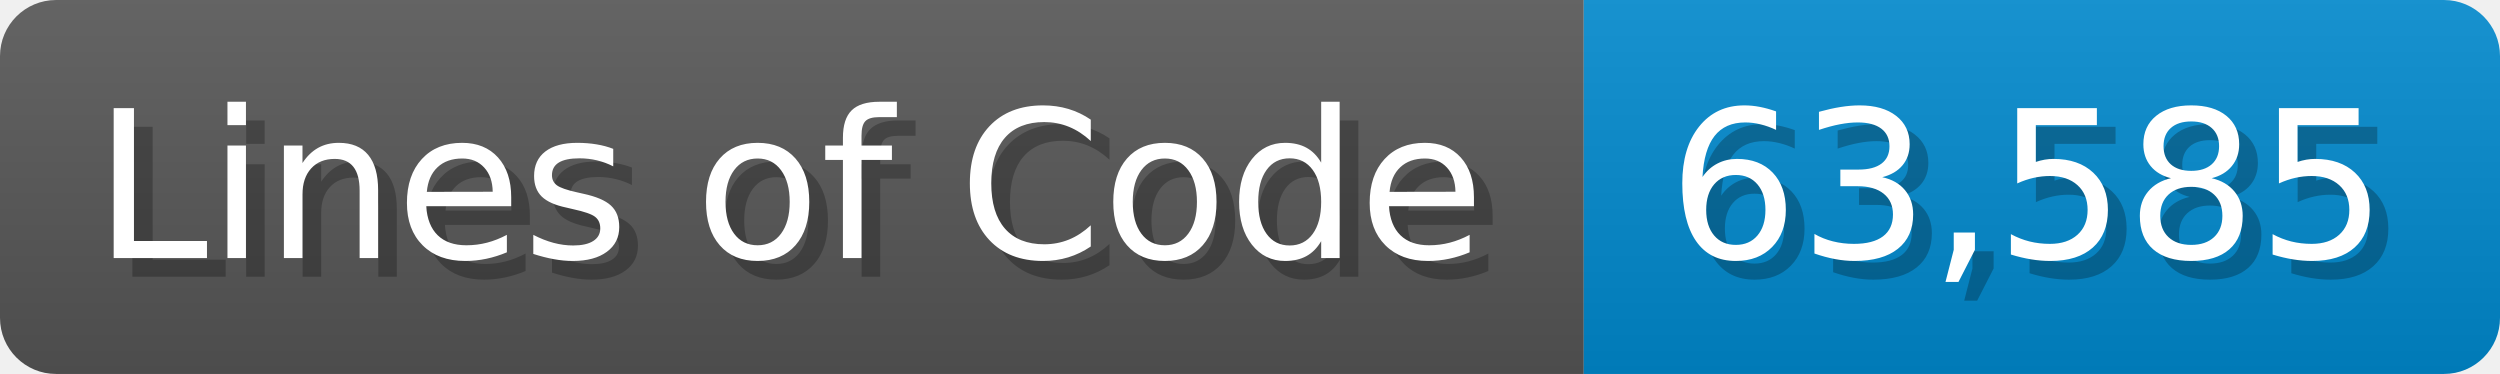
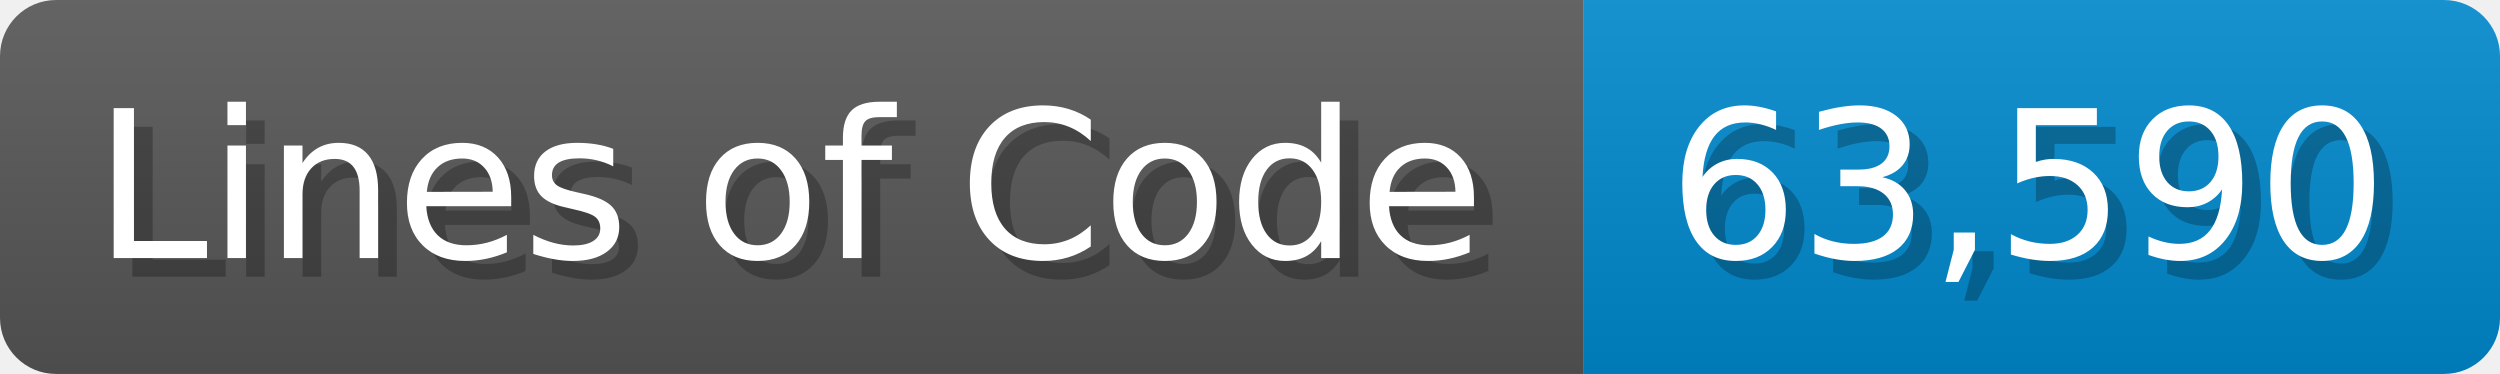
<svg xmlns="http://www.w3.org/2000/svg" width="133.7" height="20" viewBox="0 0 1337 200">
  <linearGradient id="a" x2="0" y2="100%">
    <stop offset="0" stop-opacity=".1" stop-color="#EEE" />
    <stop offset="1" stop-opacity=".1" />
  </linearGradient>
  <mask id="m">
    <rect width="1337" height="200" rx="30" fill="#FFF" />
  </mask>
  <g mask="url(#m)">
    <rect width="847" height="200" fill="#555" />
    <rect width="490" height="200" fill="#08C" x="847" />
    <rect width="1337" height="200" fill="url(#a)" />
  </g>
  <g fill="#fff" text-anchor="start" font-family="Verdana,DejaVu Sans,sans-serif" font-size="110">
    <text x="60" y="148" textLength="747" fill="#000" opacity="0.25">Lines of Code</text>
    <text x="50" y="138" textLength="747">Lines of Code</text>
-     <text x="902" y="148" textLength="390" fill="#000" opacity="0.25">63,585</text>
-     <text x="892" y="138" textLength="390">63,585</text>
+     <text x="902" y="148" textLength="390" fill="#000" opacity="0.25">63,590</text>
+     <text x="892" y="138" textLength="390">63,590</text>
  </g>
</svg>
